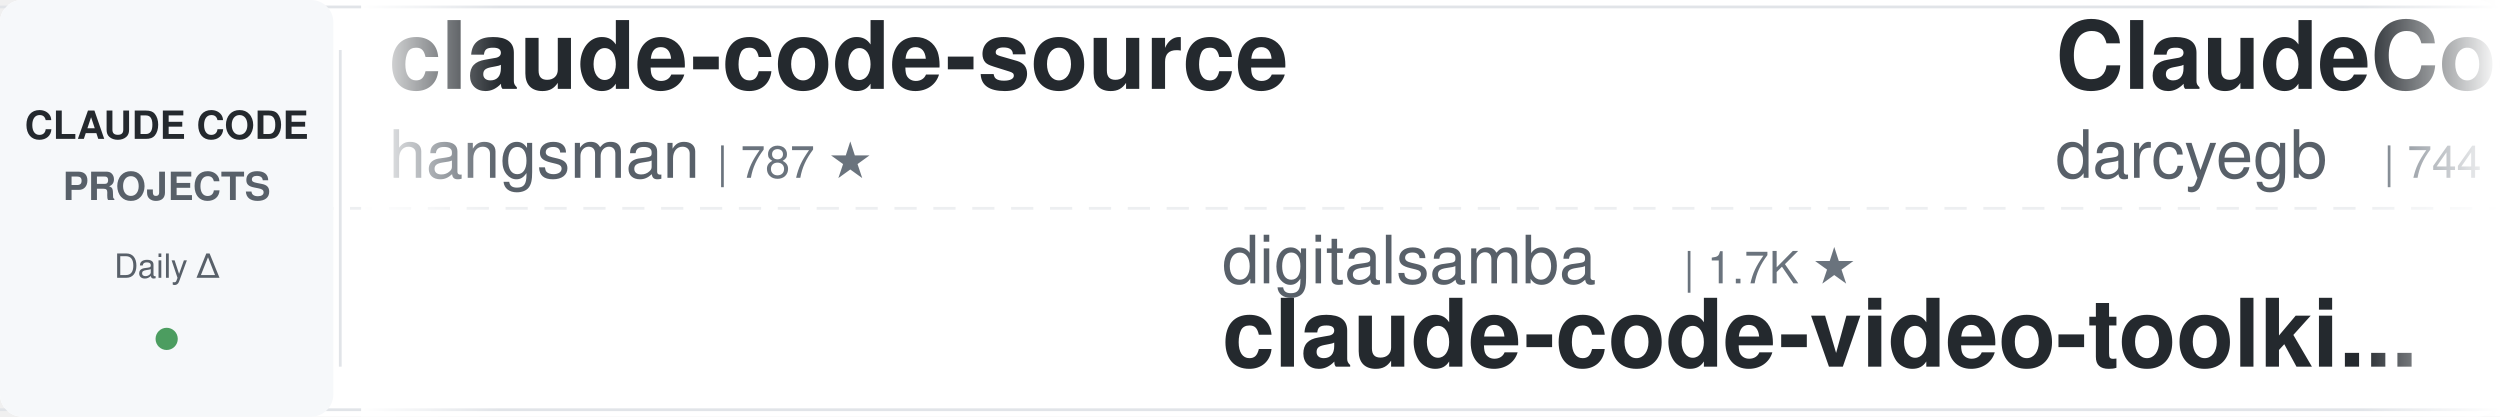
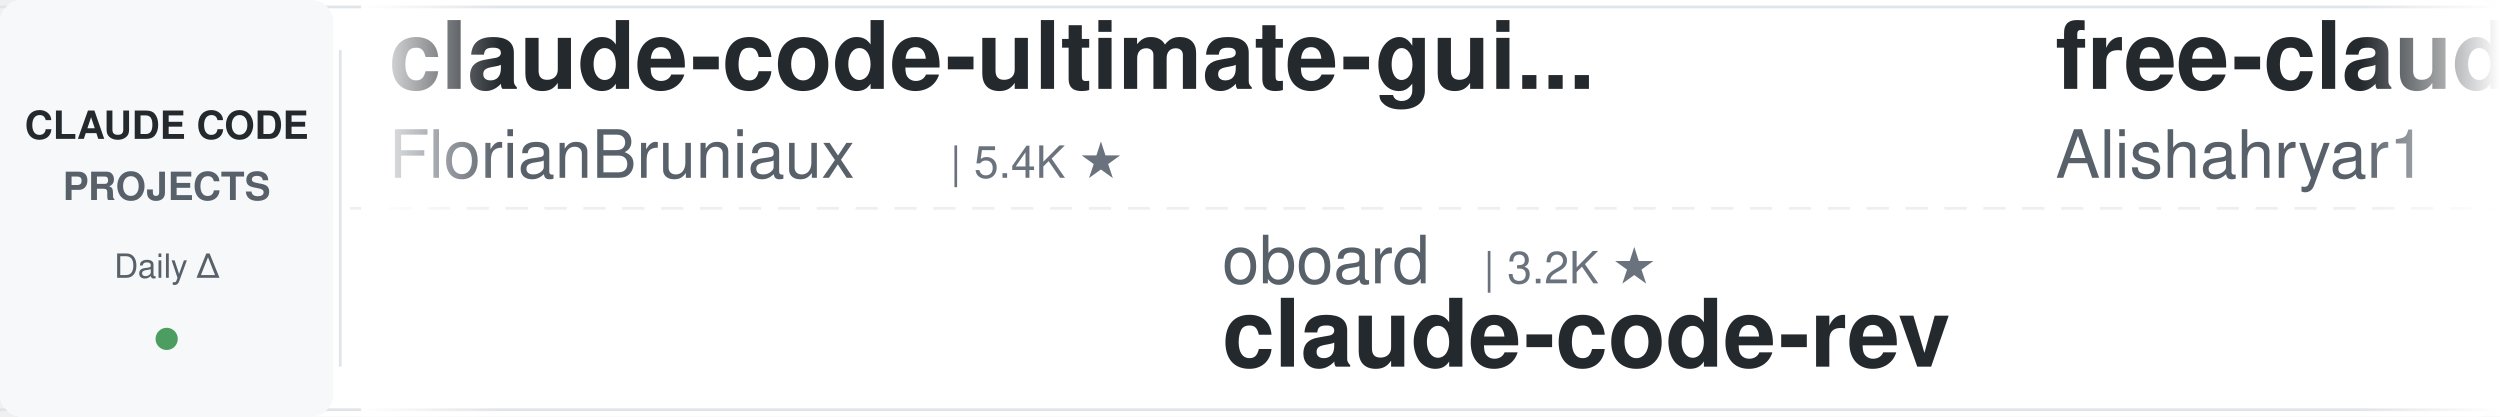
<svg xmlns="http://www.w3.org/2000/svg" width="900" height="150">
  <defs>
    <linearGradient id="leftFade" x1="0%" y1="0%" x2="100%" y2="0%">
      <stop offset="0%" style="stop-color:#ffffff;stop-opacity:1" />
      <stop offset="100%" style="stop-color:#ffffff;stop-opacity:0" />
    </linearGradient>
    <linearGradient id="rightFade" x1="0%" y1="0%" x2="100%" y2="0%">
      <stop offset="0%" style="stop-color:#ffffff;stop-opacity:0" />
      <stop offset="100%" style="stop-color:#ffffff;stop-opacity:1" />
    </linearGradient>
  </defs>
  <rect width="900" height="150" fill="#ffffff" rx="8" />
  <rect x="0" y="2" width="900" height="1" fill="#e1e4e8" />
  <rect x="0" y="147" width="900" height="1" fill="#e1e4e8" />
  <line x1="0" y1="75" x2="900" y2="75" stroke="#e1e4e8" stroke-width="1" stroke-dasharray="8 6" opacity="0.6" />
  <rect x="0" y="0" width="120" height="150" fill="#f6f8fa" rx="8" />
  <text x="60" y="50" font-family="-apple-system, BlinkMacSystemFont, 'Segoe UI', Helvetica, Arial, sans-serif" font-size="14" font-weight="600" fill="#24292e" text-anchor="middle">CLAUDE CODE</text>
  <text x="60" y="72" font-family="-apple-system, BlinkMacSystemFont, 'Segoe UI', Helvetica, Arial, sans-serif" font-size="14" font-weight="600" fill="#586069" text-anchor="middle">PROJECTS</text>
  <text x="60" y="100" font-family="-apple-system, BlinkMacSystemFont, 'Segoe UI', Helvetica, Arial, sans-serif" font-size="12" font-weight="500" fill="#586069" text-anchor="middle">Daily Δ</text>
  <circle cx="60" cy="122" r="4" fill="#22863a" opacity="0.8" />
  <rect x="122" y="18" width="1" height="114" fill="#e1e4e8" />
  <clipPath id="tickerClip">
    <rect x="130" y="0" width="770" height="150" />
  </clipPath>
  <g clip-path="url(#tickerClip)">
    <g id="tickerItems">
      <animateTransform attributeName="transform" attributeType="XML" type="translate" from="0 0" to="-3000 0" dur="54s" repeatCount="indefinite" />
      <g transform="translate(0, 0)">
-         <text x="140" y="32" font-family="-apple-system, BlinkMacSystemFont, 'Segoe UI', Helvetica, Arial, sans-serif" font-size="34" font-weight="600" fill="#24292e">claude-code-source</text>
-         <text x="140" y="64" font-family="-apple-system, BlinkMacSystemFont, 'Segoe UI', Helvetica, Arial, sans-serif" font-size="24" font-weight="400" fill="#586069">hangsman</text>
-         <text x="258" y="64" font-family="-apple-system, BlinkMacSystemFont, 'Segoe UI', Helvetica, Arial, sans-serif" font-size="16" font-weight="500" fill="#6a737d">| 787 ★</text>
+         <text x="140" y="32" font-family="-apple-system, BlinkMacSystemFont, 'Segoe UI', Helvetica, Arial, sans-serif" font-size="34" font-weight="600" fill="#24292e">claude-code-ultimate-gui...</text>
+         <text x="140" y="64" font-family="-apple-system, BlinkMacSystemFont, 'Segoe UI', Helvetica, Arial, sans-serif" font-size="24" font-weight="400" fill="#586069">FlorianBruniaux</text>
+         <text x="342" y="64" font-family="-apple-system, BlinkMacSystemFont, 'Segoe UI', Helvetica, Arial, sans-serif" font-size="16" font-weight="500" fill="#6a737d">| 5.4K ★</text>
      </g>
      <g transform="translate(300, 0)">
-         <text x="140" y="102" font-family="-apple-system, BlinkMacSystemFont, 'Segoe UI', Helvetica, Arial, sans-serif" font-size="24" font-weight="400" fill="#586069">digitalsamba</text>
-         <text x="306" y="102" font-family="-apple-system, BlinkMacSystemFont, 'Segoe UI', Helvetica, Arial, sans-serif" font-size="16" font-weight="500" fill="#6a737d">| 1.7K ★</text>
-         <text x="140" y="132" font-family="-apple-system, BlinkMacSystemFont, 'Segoe UI', Helvetica, Arial, sans-serif" font-size="34" font-weight="600" fill="#24292e">claude-code-video-toolki...</text>
+         <text x="140" y="102" font-family="-apple-system, BlinkMacSystemFont, 'Segoe UI', Helvetica, Arial, sans-serif" font-size="24" font-weight="400" fill="#586069">oboard</text>
+         <text x="234" y="102" font-family="-apple-system, BlinkMacSystemFont, 'Segoe UI', Helvetica, Arial, sans-serif" font-size="16" font-weight="500" fill="#6a737d">| 3.2K ★</text>
+         <text x="140" y="132" font-family="-apple-system, BlinkMacSystemFont, 'Segoe UI', Helvetica, Arial, sans-serif" font-size="34" font-weight="600" fill="#24292e">claude-code-rev</text>
      </g>
      <g transform="translate(600, 0)">
-         <text x="140" y="32" font-family="-apple-system, BlinkMacSystemFont, 'Segoe UI', Helvetica, Arial, sans-serif" font-size="34" font-weight="600" fill="#24292e">ClaudeCodeAgents</text>
-         <text x="140" y="64" font-family="-apple-system, BlinkMacSystemFont, 'Segoe UI', Helvetica, Arial, sans-serif" font-size="24" font-weight="400" fill="#586069">darcyegb</text>
-         <text x="258" y="64" font-family="-apple-system, BlinkMacSystemFont, 'Segoe UI', Helvetica, Arial, sans-serif" font-size="16" font-weight="500" fill="#6a737d">| 744 ★</text>
+         <text x="140" y="32" font-family="-apple-system, BlinkMacSystemFont, 'Segoe UI', Helvetica, Arial, sans-serif" font-size="34" font-weight="600" fill="#24292e">free-claude-code</text>
+         <text x="140" y="64" font-family="-apple-system, BlinkMacSystemFont, 'Segoe UI', Helvetica, Arial, sans-serif" font-size="24" font-weight="400" fill="#586069">Alishahryar1</text>
+         <text x="306" y="64" font-family="-apple-system, BlinkMacSystemFont, 'Segoe UI', Helvetica, Arial, sans-serif" font-size="16" font-weight="500" fill="#6a737d">| 39.4K ★</text>
      </g>
      <g transform="translate(900, 0)">
-         <text x="140" y="102" font-family="-apple-system, BlinkMacSystemFont, 'Segoe UI', Helvetica, Arial, sans-serif" font-size="24" font-weight="400" fill="#586069">xu-xiang</text>
-         <text x="258" y="102" font-family="-apple-system, BlinkMacSystemFont, 'Segoe UI', Helvetica, Arial, sans-serif" font-size="16" font-weight="500" fill="#6a737d">| 1.6K ★</text>
-         <text x="140" y="132" font-family="-apple-system, BlinkMacSystemFont, 'Segoe UI', Helvetica, Arial, sans-serif" font-size="34" font-weight="600" fill="#24292e">everything-claude-code-z...</text>
+         <text x="140" y="102" font-family="-apple-system, BlinkMacSystemFont, 'Segoe UI', Helvetica, Arial, sans-serif" font-size="24" font-weight="400" fill="#586069">shanraisshan</text>
+         <text x="306" y="102" font-family="-apple-system, BlinkMacSystemFont, 'Segoe UI', Helvetica, Arial, sans-serif" font-size="16" font-weight="500" fill="#6a737d">| 62.4K ★</text>
+         <text x="140" y="132" font-family="-apple-system, BlinkMacSystemFont, 'Segoe UI', Helvetica, Arial, sans-serif" font-size="34" font-weight="600" fill="#24292e">claude-code-best-practic...</text>
      </g>
      <g transform="translate(1200, 0)">
-         <text x="140" y="32" font-family="-apple-system, BlinkMacSystemFont, 'Segoe UI', Helvetica, Arial, sans-serif" font-size="34" font-weight="600" fill="#24292e">claude-code-source</text>
-         <text x="140" y="64" font-family="-apple-system, BlinkMacSystemFont, 'Segoe UI', Helvetica, Arial, sans-serif" font-size="24" font-weight="400" fill="#586069">JrCx7scC</text>
-         <text x="258" y="64" font-family="-apple-system, BlinkMacSystemFont, 'Segoe UI', Helvetica, Arial, sans-serif" font-size="16" font-weight="500" fill="#6a737d">| 371 ★</text>
+         <text x="140" y="32" font-family="-apple-system, BlinkMacSystemFont, 'Segoe UI', Helvetica, Arial, sans-serif" font-size="34" font-weight="600" fill="#24292e">claude-code-my-workflow</text>
+         <text x="140" y="64" font-family="-apple-system, BlinkMacSystemFont, 'Segoe UI', Helvetica, Arial, sans-serif" font-size="24" font-weight="400" fill="#586069">pedrohcgs</text>
+         <text x="270" y="64" font-family="-apple-system, BlinkMacSystemFont, 'Segoe UI', Helvetica, Arial, sans-serif" font-size="16" font-weight="500" fill="#6a737d">| 1.4K ★</text>
      </g>
      <g transform="translate(1500, 0)">
-         <text x="140" y="102" font-family="-apple-system, BlinkMacSystemFont, 'Segoe UI', Helvetica, Arial, sans-serif" font-size="24" font-weight="400" fill="#586069">davila7</text>
-         <text x="246" y="102" font-family="-apple-system, BlinkMacSystemFont, 'Segoe UI', Helvetica, Arial, sans-serif" font-size="16" font-weight="500" fill="#6a737d">| 28.6K ★</text>
-         <text x="140" y="132" font-family="-apple-system, BlinkMacSystemFont, 'Segoe UI', Helvetica, Arial, sans-serif" font-size="34" font-weight="600" fill="#24292e">claude-code-templates</text>
+         <text x="140" y="102" font-family="-apple-system, BlinkMacSystemFont, 'Segoe UI', Helvetica, Arial, sans-serif" font-size="24" font-weight="400" fill="#586069">anthropics</text>
+         <text x="282" y="102" font-family="-apple-system, BlinkMacSystemFont, 'Segoe UI', Helvetica, Arial, sans-serif" font-size="16" font-weight="500" fill="#6a737d">| 5.5K ★</text>
+         <text x="140" y="132" font-family="-apple-system, BlinkMacSystemFont, 'Segoe UI', Helvetica, Arial, sans-serif" font-size="34" font-weight="600" fill="#24292e">claude-code-security-rev...</text>
      </g>
      <g transform="translate(1800, 0)">
-         <text x="140" y="32" font-family="-apple-system, BlinkMacSystemFont, 'Segoe UI', Helvetica, Arial, sans-serif" font-size="34" font-weight="600" fill="#24292e">ECC</text>
-         <text x="140" y="64" font-family="-apple-system, BlinkMacSystemFont, 'Segoe UI', Helvetica, Arial, sans-serif" font-size="24" font-weight="400" fill="#586069">affaan-m</text>
-         <text x="258" y="64" font-family="-apple-system, BlinkMacSystemFont, 'Segoe UI', Helvetica, Arial, sans-serif" font-size="16" font-weight="500" fill="#6a737d">| 227.9K ★</text>
+         <text x="140" y="32" font-family="-apple-system, BlinkMacSystemFont, 'Segoe UI', Helvetica, Arial, sans-serif" font-size="34" font-weight="600" fill="#24292e">claude-code-settings</text>
+         <text x="140" y="64" font-family="-apple-system, BlinkMacSystemFont, 'Segoe UI', Helvetica, Arial, sans-serif" font-size="24" font-weight="400" fill="#586069">feiskyer</text>
+         <text x="258" y="64" font-family="-apple-system, BlinkMacSystemFont, 'Segoe UI', Helvetica, Arial, sans-serif" font-size="16" font-weight="500" fill="#6a737d">| 1.6K ★</text>
      </g>
      <g transform="translate(2100, 0)">
-         <text x="140" y="102" font-family="-apple-system, BlinkMacSystemFont, 'Segoe UI', Helvetica, Arial, sans-serif" font-size="24" font-weight="400" fill="#586069">andrew-kramer-inno</text>
-         <text x="378" y="102" font-family="-apple-system, BlinkMacSystemFont, 'Segoe UI', Helvetica, Arial, sans-serif" font-size="16" font-weight="500" fill="#6a737d">| 594 ★</text>
-         <text x="140" y="132" font-family="-apple-system, BlinkMacSystemFont, 'Segoe UI', Helvetica, Arial, sans-serif" font-size="34" font-weight="600" fill="#24292e">claude-code-source-build</text>
+         <text x="140" y="102" font-family="-apple-system, BlinkMacSystemFont, 'Segoe UI', Helvetica, Arial, sans-serif" font-size="24" font-weight="400" fill="#586069">darcyegb</text>
+         <text x="258" y="102" font-family="-apple-system, BlinkMacSystemFont, 'Segoe UI', Helvetica, Arial, sans-serif" font-size="16" font-weight="500" fill="#6a737d">| 744 ★</text>
+         <text x="140" y="132" font-family="-apple-system, BlinkMacSystemFont, 'Segoe UI', Helvetica, Arial, sans-serif" font-size="34" font-weight="600" fill="#24292e">ClaudeCodeAgents</text>
      </g>
      <g transform="translate(2400, 0)">
-         <text x="140" y="32" font-family="-apple-system, BlinkMacSystemFont, 'Segoe UI', Helvetica, Arial, sans-serif" font-size="34" font-weight="600" fill="#24292e">claude-code-best-practic...</text>
-         <text x="140" y="64" font-family="-apple-system, BlinkMacSystemFont, 'Segoe UI', Helvetica, Arial, sans-serif" font-size="24" font-weight="400" fill="#586069">shanraisshan</text>
-         <text x="306" y="64" font-family="-apple-system, BlinkMacSystemFont, 'Segoe UI', Helvetica, Arial, sans-serif" font-size="16" font-weight="500" fill="#6a737d">| 62.4K ★</text>
+         <text x="140" y="32" font-family="-apple-system, BlinkMacSystemFont, 'Segoe UI', Helvetica, Arial, sans-serif" font-size="34" font-weight="600" fill="#24292e">claude-code-system-promp...</text>
+         <text x="140" y="64" font-family="-apple-system, BlinkMacSystemFont, 'Segoe UI', Helvetica, Arial, sans-serif" font-size="24" font-weight="400" fill="#586069">Piebald-AI</text>
+         <text x="282" y="64" font-family="-apple-system, BlinkMacSystemFont, 'Segoe UI', Helvetica, Arial, sans-serif" font-size="16" font-weight="500" fill="#6a737d">| 11.7K ★</text>
      </g>
      <g transform="translate(2700, 0)">
-         <text x="140" y="102" font-family="-apple-system, BlinkMacSystemFont, 'Segoe UI', Helvetica, Arial, sans-serif" font-size="24" font-weight="400" fill="#586069">ChrisWiles</text>
-         <text x="282" y="102" font-family="-apple-system, BlinkMacSystemFont, 'Segoe UI', Helvetica, Arial, sans-serif" font-size="16" font-weight="500" fill="#6a737d">| 6.0K ★</text>
-         <text x="140" y="132" font-family="-apple-system, BlinkMacSystemFont, 'Segoe UI', Helvetica, Arial, sans-serif" font-size="34" font-weight="600" fill="#24292e">claude-code-showcase</text>
+         <text x="140" y="102" font-family="-apple-system, BlinkMacSystemFont, 'Segoe UI', Helvetica, Arial, sans-serif" font-size="24" font-weight="400" fill="#586069">jeremylongshore</text>
+         <text x="342" y="102" font-family="-apple-system, BlinkMacSystemFont, 'Segoe UI', Helvetica, Arial, sans-serif" font-size="16" font-weight="500" fill="#6a737d">| 2.5K ★</text>
+         <text x="140" y="132" font-family="-apple-system, BlinkMacSystemFont, 'Segoe UI', Helvetica, Arial, sans-serif" font-size="34" font-weight="600" fill="#24292e">claude-code-plugins-plus...</text>
      </g>
      <g transform="translate(3000, 0)">
-         <text x="140" y="32" font-family="-apple-system, BlinkMacSystemFont, 'Segoe UI', Helvetica, Arial, sans-serif" font-size="34" font-weight="600" fill="#24292e">claude-code-source</text>
-         <text x="140" y="64" font-family="-apple-system, BlinkMacSystemFont, 'Segoe UI', Helvetica, Arial, sans-serif" font-size="24" font-weight="400" fill="#586069">hangsman</text>
-         <text x="258" y="64" font-family="-apple-system, BlinkMacSystemFont, 'Segoe UI', Helvetica, Arial, sans-serif" font-size="16" font-weight="500" fill="#6a737d">| 787 ★</text>
+         <text x="140" y="32" font-family="-apple-system, BlinkMacSystemFont, 'Segoe UI', Helvetica, Arial, sans-serif" font-size="34" font-weight="600" fill="#24292e">claude-code-ultimate-gui...</text>
+         <text x="140" y="64" font-family="-apple-system, BlinkMacSystemFont, 'Segoe UI', Helvetica, Arial, sans-serif" font-size="24" font-weight="400" fill="#586069">FlorianBruniaux</text>
+         <text x="342" y="64" font-family="-apple-system, BlinkMacSystemFont, 'Segoe UI', Helvetica, Arial, sans-serif" font-size="16" font-weight="500" fill="#6a737d">| 5.4K ★</text>
      </g>
      <g transform="translate(3300, 0)">
-         <text x="140" y="102" font-family="-apple-system, BlinkMacSystemFont, 'Segoe UI', Helvetica, Arial, sans-serif" font-size="24" font-weight="400" fill="#586069">digitalsamba</text>
-         <text x="306" y="102" font-family="-apple-system, BlinkMacSystemFont, 'Segoe UI', Helvetica, Arial, sans-serif" font-size="16" font-weight="500" fill="#6a737d">| 1.7K ★</text>
-         <text x="140" y="132" font-family="-apple-system, BlinkMacSystemFont, 'Segoe UI', Helvetica, Arial, sans-serif" font-size="34" font-weight="600" fill="#24292e">claude-code-video-toolki...</text>
+         <text x="140" y="102" font-family="-apple-system, BlinkMacSystemFont, 'Segoe UI', Helvetica, Arial, sans-serif" font-size="24" font-weight="400" fill="#586069">oboard</text>
+         <text x="234" y="102" font-family="-apple-system, BlinkMacSystemFont, 'Segoe UI', Helvetica, Arial, sans-serif" font-size="16" font-weight="500" fill="#6a737d">| 3.2K ★</text>
+         <text x="140" y="132" font-family="-apple-system, BlinkMacSystemFont, 'Segoe UI', Helvetica, Arial, sans-serif" font-size="34" font-weight="600" fill="#24292e">claude-code-rev</text>
      </g>
      <g transform="translate(3600, 0)">
-         <text x="140" y="32" font-family="-apple-system, BlinkMacSystemFont, 'Segoe UI', Helvetica, Arial, sans-serif" font-size="34" font-weight="600" fill="#24292e">ClaudeCodeAgents</text>
-         <text x="140" y="64" font-family="-apple-system, BlinkMacSystemFont, 'Segoe UI', Helvetica, Arial, sans-serif" font-size="24" font-weight="400" fill="#586069">darcyegb</text>
-         <text x="258" y="64" font-family="-apple-system, BlinkMacSystemFont, 'Segoe UI', Helvetica, Arial, sans-serif" font-size="16" font-weight="500" fill="#6a737d">| 744 ★</text>
+         <text x="140" y="32" font-family="-apple-system, BlinkMacSystemFont, 'Segoe UI', Helvetica, Arial, sans-serif" font-size="34" font-weight="600" fill="#24292e">free-claude-code</text>
+         <text x="140" y="64" font-family="-apple-system, BlinkMacSystemFont, 'Segoe UI', Helvetica, Arial, sans-serif" font-size="24" font-weight="400" fill="#586069">Alishahryar1</text>
+         <text x="306" y="64" font-family="-apple-system, BlinkMacSystemFont, 'Segoe UI', Helvetica, Arial, sans-serif" font-size="16" font-weight="500" fill="#6a737d">| 39.4K ★</text>
      </g>
      <g transform="translate(3900, 0)">
-         <text x="140" y="102" font-family="-apple-system, BlinkMacSystemFont, 'Segoe UI', Helvetica, Arial, sans-serif" font-size="24" font-weight="400" fill="#586069">xu-xiang</text>
-         <text x="258" y="102" font-family="-apple-system, BlinkMacSystemFont, 'Segoe UI', Helvetica, Arial, sans-serif" font-size="16" font-weight="500" fill="#6a737d">| 1.6K ★</text>
-         <text x="140" y="132" font-family="-apple-system, BlinkMacSystemFont, 'Segoe UI', Helvetica, Arial, sans-serif" font-size="34" font-weight="600" fill="#24292e">everything-claude-code-z...</text>
+         <text x="140" y="102" font-family="-apple-system, BlinkMacSystemFont, 'Segoe UI', Helvetica, Arial, sans-serif" font-size="24" font-weight="400" fill="#586069">shanraisshan</text>
+         <text x="306" y="102" font-family="-apple-system, BlinkMacSystemFont, 'Segoe UI', Helvetica, Arial, sans-serif" font-size="16" font-weight="500" fill="#6a737d">| 62.4K ★</text>
+         <text x="140" y="132" font-family="-apple-system, BlinkMacSystemFont, 'Segoe UI', Helvetica, Arial, sans-serif" font-size="34" font-weight="600" fill="#24292e">claude-code-best-practic...</text>
      </g>
    </g>
  </g>
  <rect x="130" y="0" width="50" height="150" fill="url(#leftFade)" />
  <rect x="850" y="0" width="50" height="150" fill="url(#rightFade)" />
</svg>
